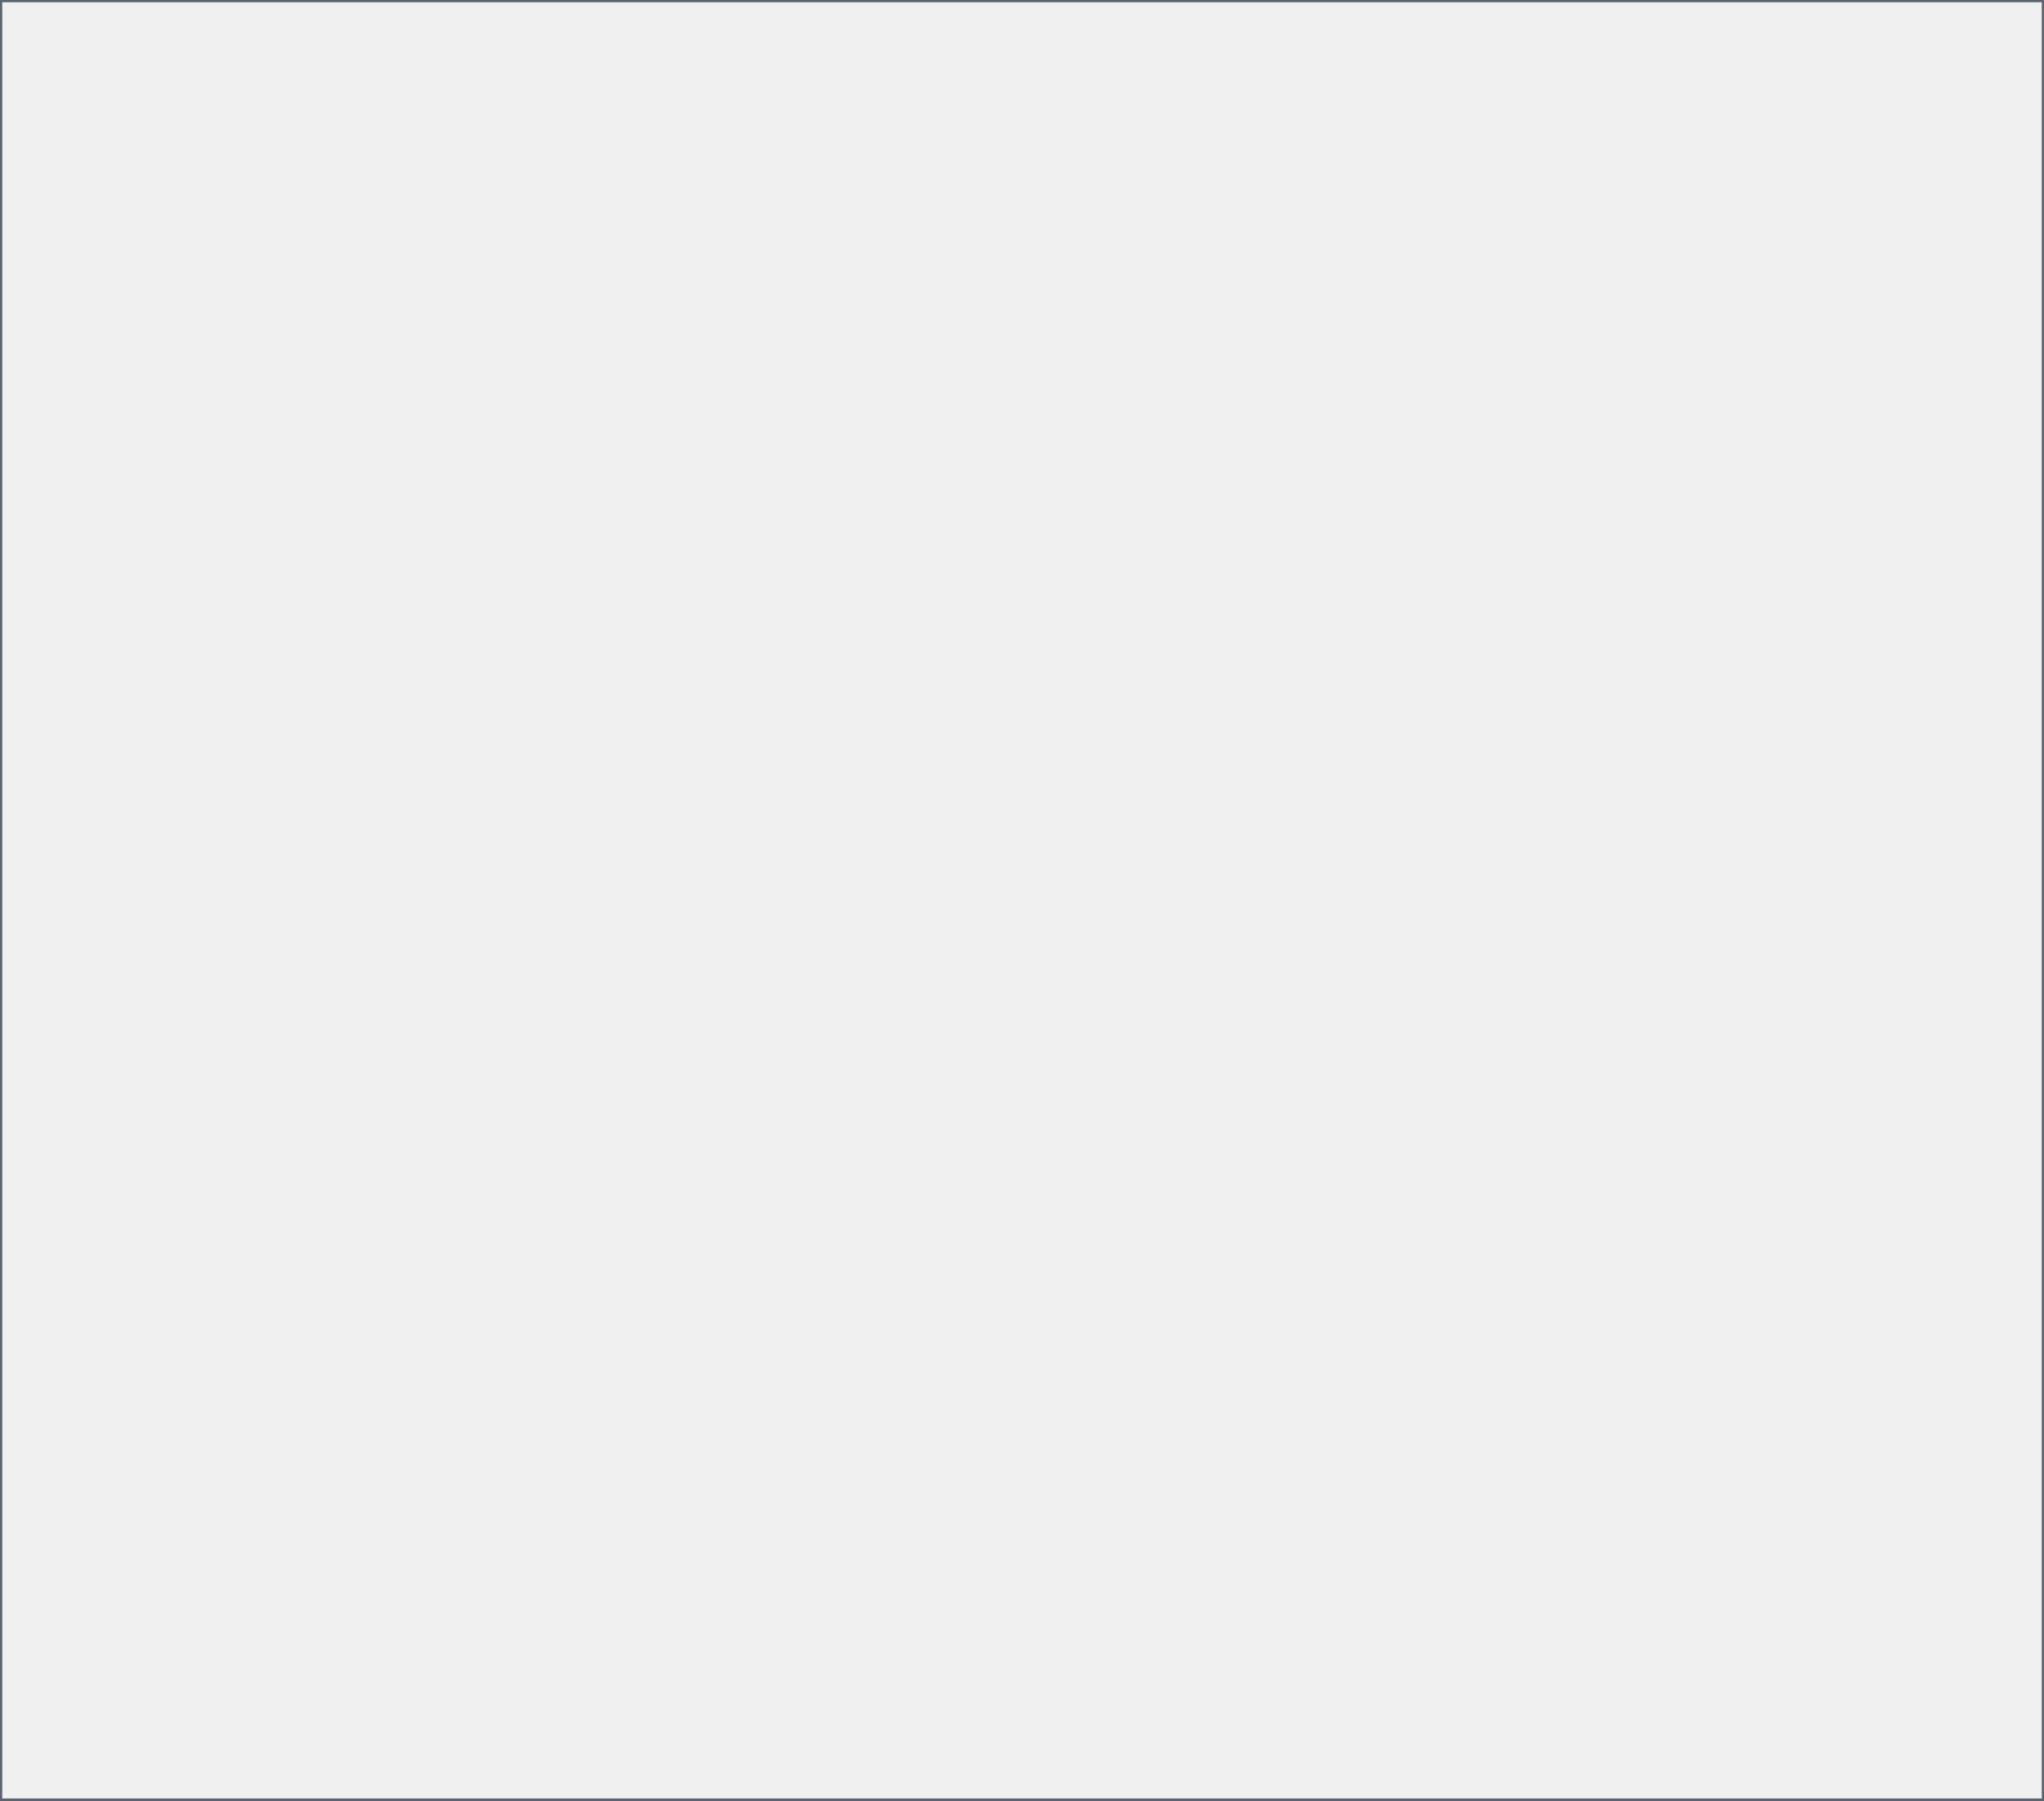
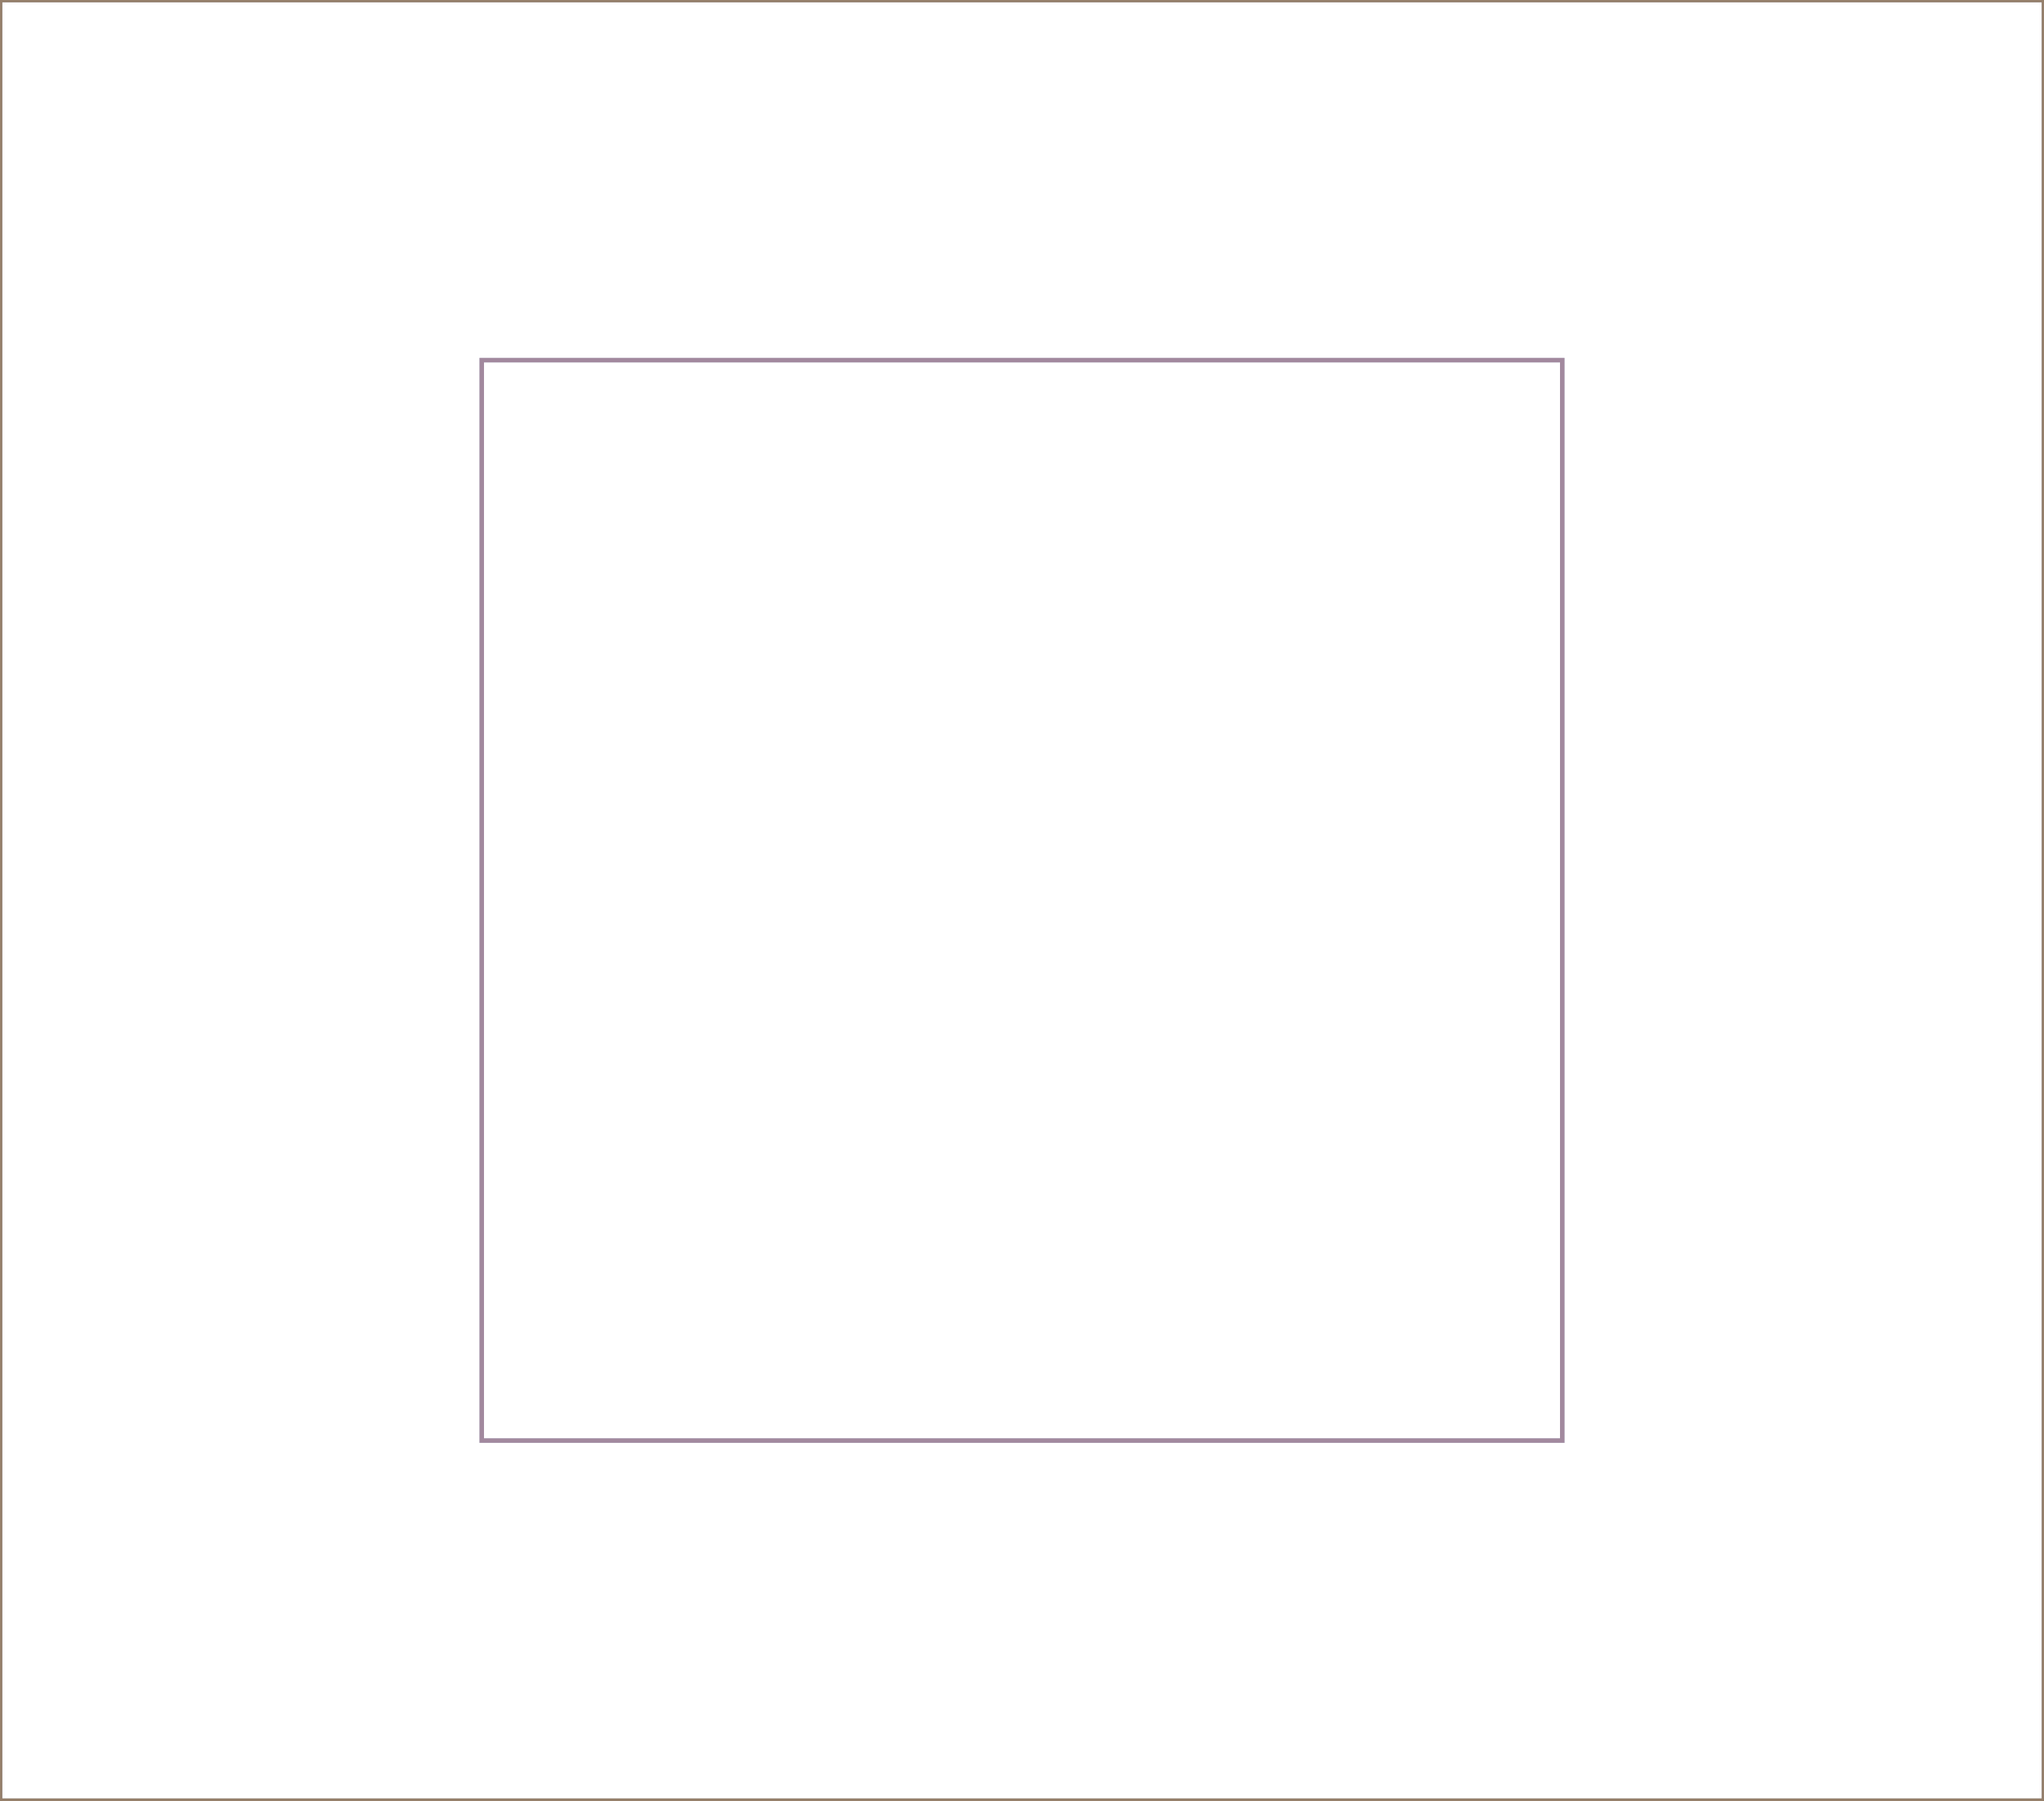
- <svg xmlns="http://www.w3.org/2000/svg" width="454" height="400" viewBox="0 0 454 400">
-   <rect x="0" y="0" width="454" height="400" fill="none" stroke="#5B6470" stroke-width="1" />
+ <svg xmlns="http://www.w3.org/2000/svg" viewBox="0 0 454 400" width="454" height="400" role="img" aria-label="ArcProgressIndicator layout wireframe">
+   <rect width="454" height="400" fill="#ffffff" />
+   <g>
+     <rect x="0" y="0" width="454" height="400" fill="none" fill-opacity="0" stroke="#5B6470" stroke-width="1" stroke-opacity="0.5" />
+   </g>
+   <g>
+     <rect x="0" y="0" width="454" height="400" fill="none" fill-opacity="0" stroke="#2E7D6B" stroke-width="1" stroke-opacity="0.5" />
+   </g>
+   <g>
+     <rect x="0" y="0" width="454" height="400" fill="none" fill-opacity="0" stroke="#8E6BA8" stroke-width="1" stroke-opacity="0.5" />
+   </g>
+   <g>
+     <rect x="0" y="0" width="454" height="400" fill="none" fill-opacity="0" stroke="#B0813B" stroke-width="1" stroke-opacity="0.5" />
+   </g>
+   <g>
+     <rect x="107" y="80" width="240" height="240" fill="none" fill-opacity="0" stroke="#3B72A8" stroke-width="1" stroke-opacity="0.5" />
+   </g>
+   <g>
+     <rect x="107" y="80" width="240" height="240" fill="none" fill-opacity="0" stroke="#A85B6B" stroke-width="1" stroke-opacity="0.5" />
+   </g>
</svg>
